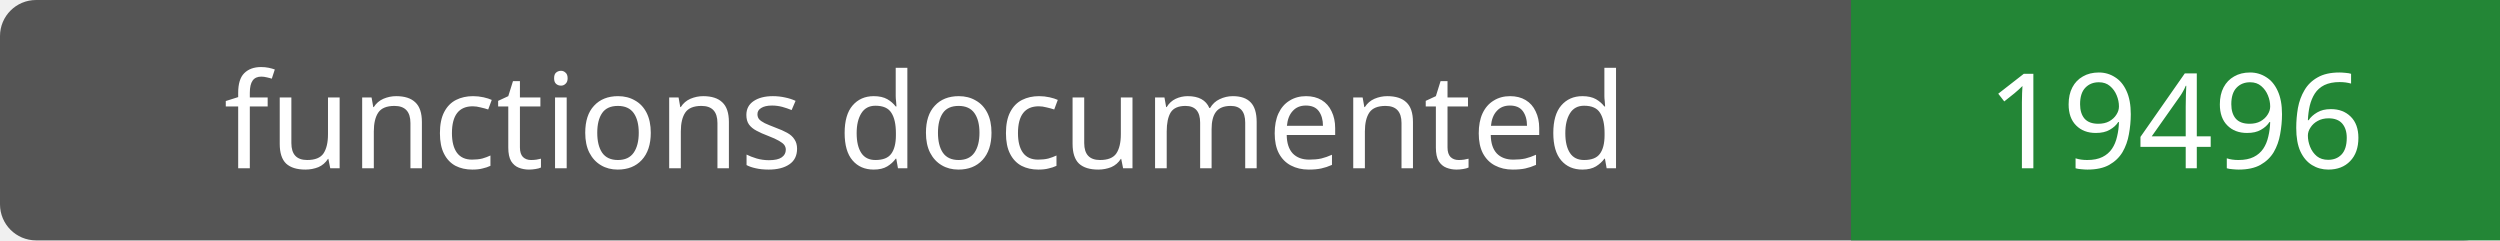
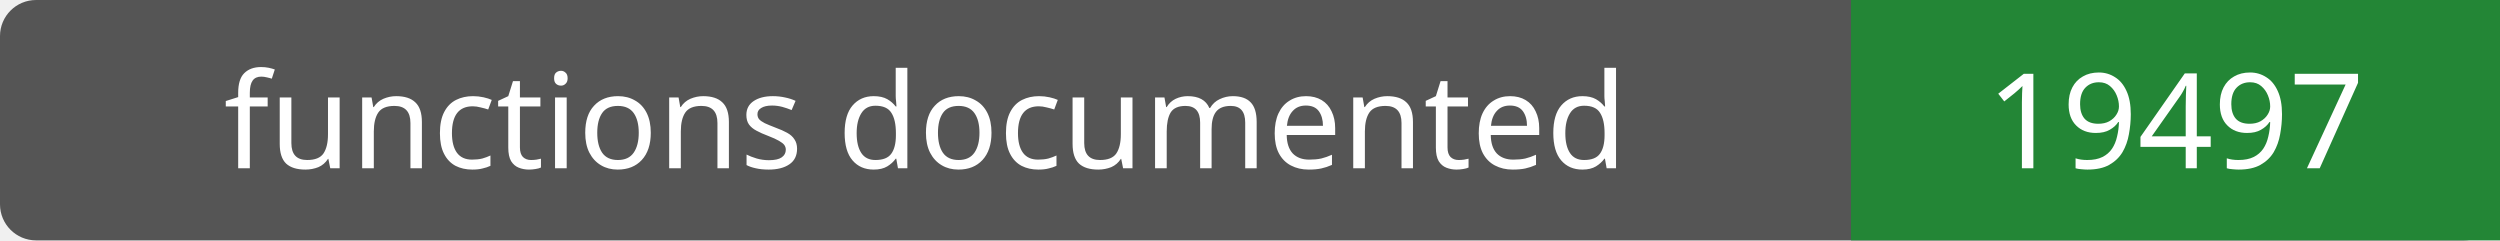
- <svg xmlns="http://www.w3.org/2000/svg" width="208" height="20" role="img" aria-label="functions documented: 19496">
+ <svg xmlns="http://www.w3.org/2000/svg" width="208" height="20" role="img" aria-label="functions documented: 19497">
  <rect width="208" height="20" rx="3" fill="#555" />
  <path fill="#238636" d="M154 0h54v20H154z" />
  <g fill="#fff" text-anchor="middle" font-family="Verdana,sans-serif" font-size="11">
    <text x="77.0" y="14">functions documented</text>
-     <text x="181.0" y="14">19496</text>
+     <text x="181.0" y="14">19497</text>
  </g>
</svg>
